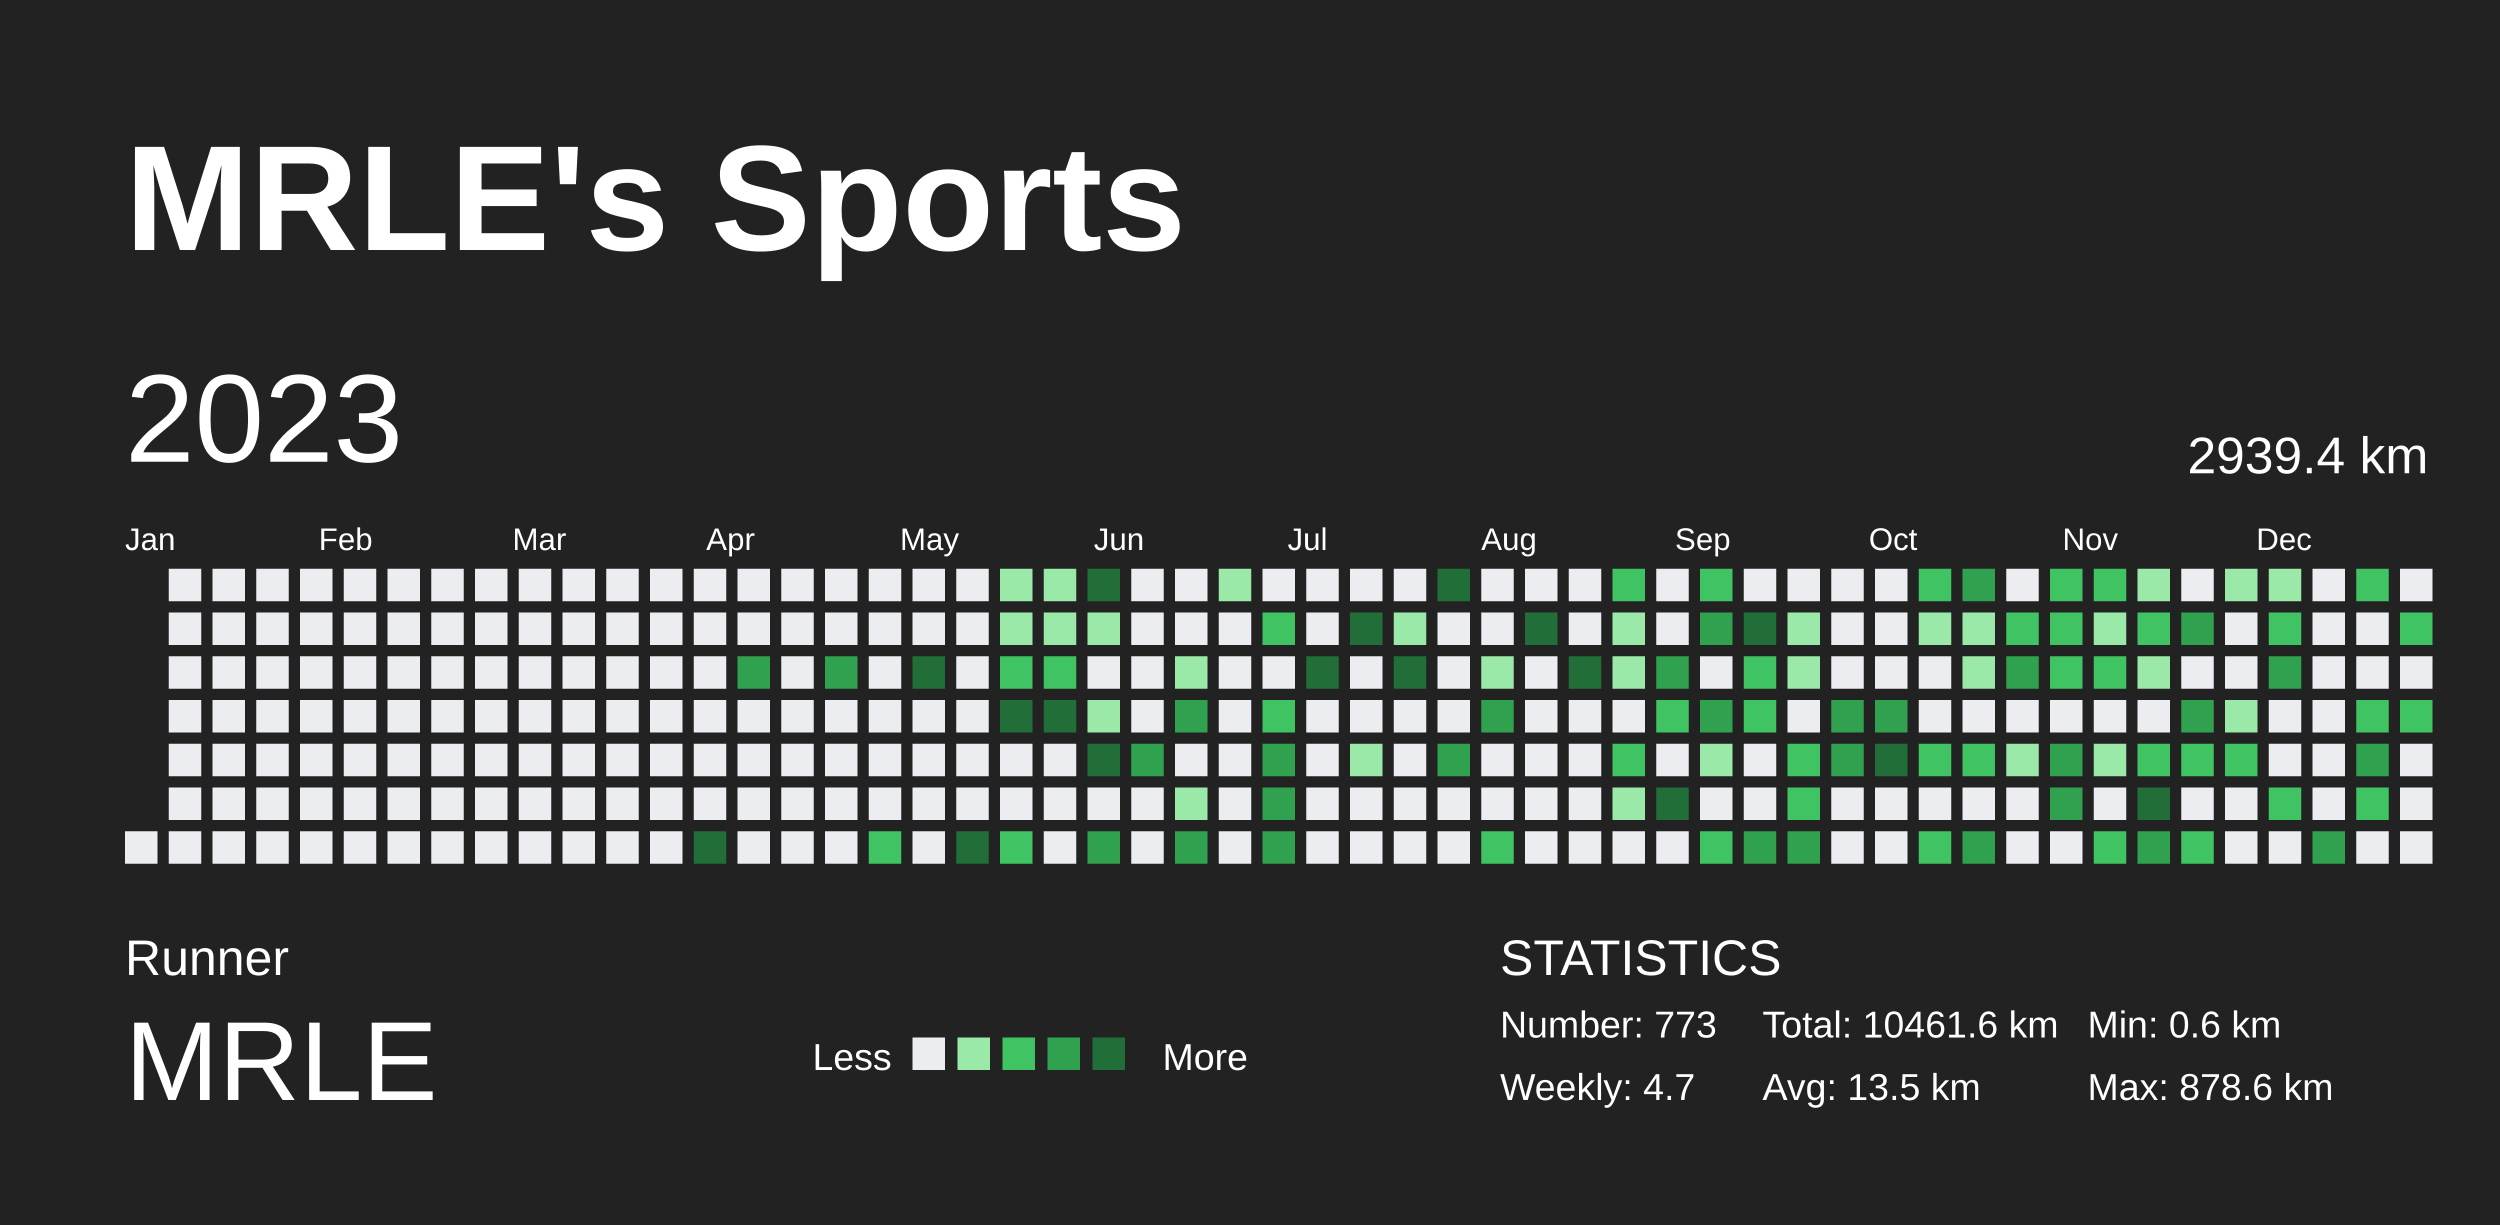
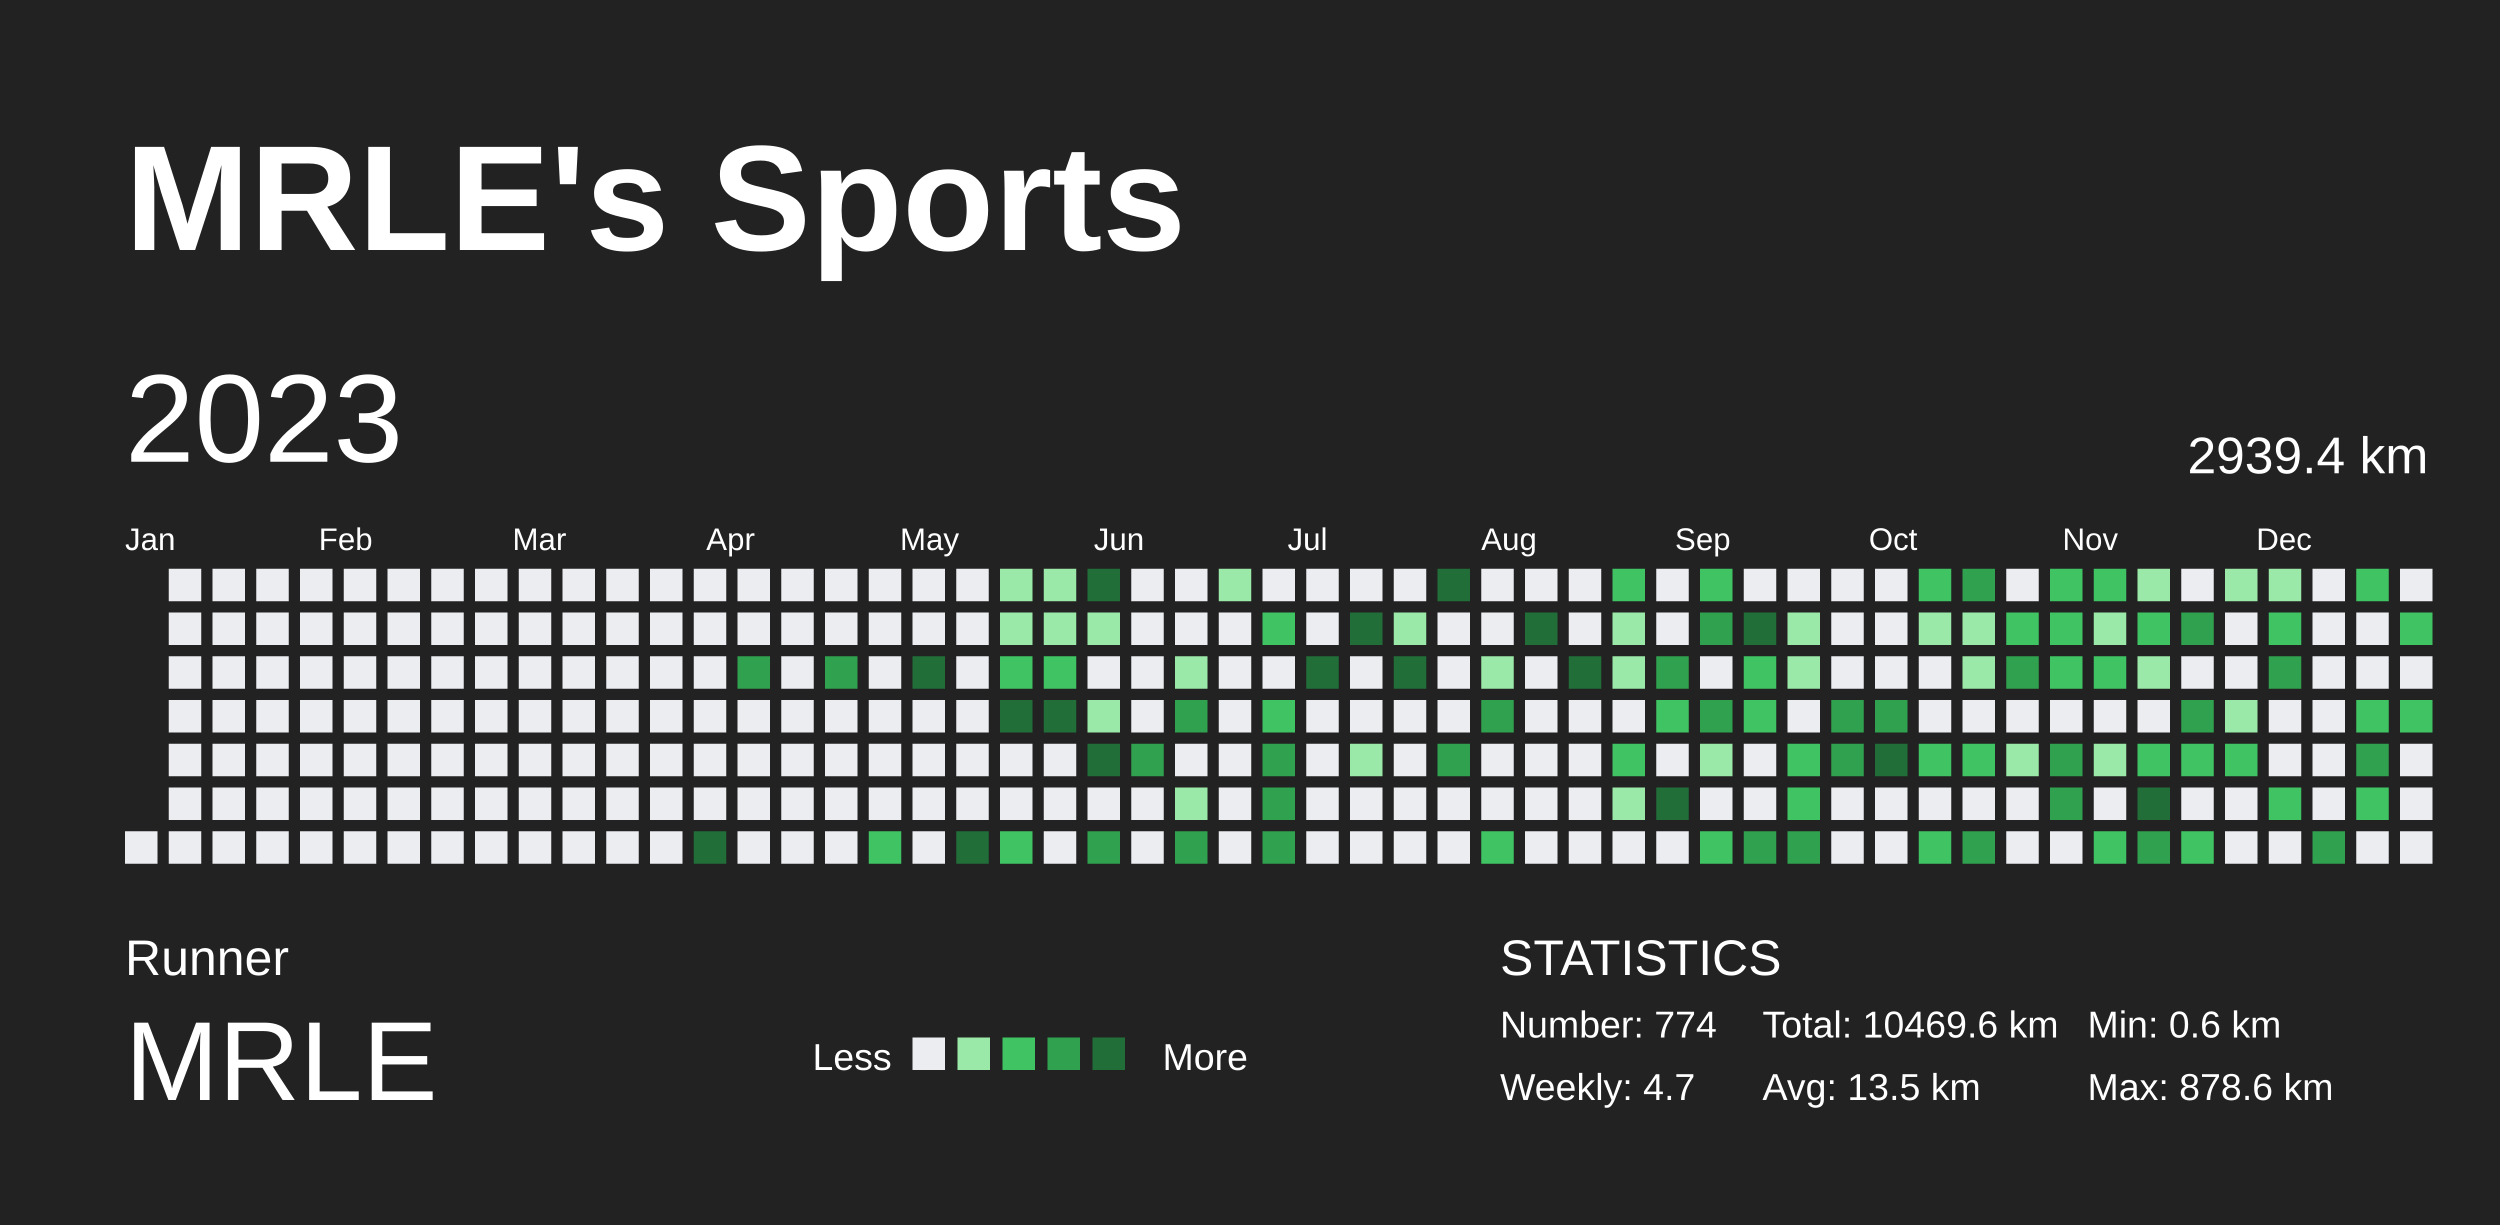
<svg xmlns="http://www.w3.org/2000/svg" baseProfile="full" height="98mm" version="1.1" viewBox="0,0,200,98" width="200mm">
  <defs />
  <rect fill="#222222" height="98" width="200" x="0" y="0" />
  <text fill="#FFFFFF" style="font-size:12px; font-family:Arial; font-weight:bold;" x="10" y="20">MRLE's Sports</text>
  <text fill="#FFFFFF" style="font-size:4px; font-family:Arial" x="10" y="78">Runner</text>
  <text fill="#FFFFFF" style="font-size:9px; font-family:Arial" x="10" y="88">MRLE</text>
  <text fill="#FFFFFF" style="font-size:3px; font-family:Arial" x="65" y="85.6">Less</text>
  <rect fill="#ebedf0" height="2.6" width="2.6" x="73" y="83" />
  <rect fill="#9be9a8" height="2.6" width="2.6" x="76.6" y="83" />
  <rect fill="#40c463" height="2.6" width="2.6" x="80.2" y="83" />
  <rect fill="#30a14e" height="2.6" width="2.6" x="83.8" y="83" />
  <rect fill="#216e39" height="2.6" width="2.6" x="87.4" y="83" />
  <text fill="#FFFFFF" style="font-size:3px; font-family:Arial" x="93" y="85.6">More</text>
  <text fill="#FFFFFF" style="font-size:4px; font-family:Arial" x="120" y="78">STATISTICS</text>
-   <text fill="#FFFFFF" style="font-size:3px; font-family:Arial" x="120" y="83">Number: 773</text>
+   <text fill="#FFFFFF" style="font-size:3px; font-family:Arial" x="120" y="83">Number: 774</text>
  <text fill="#FFFFFF" style="font-size:3px; font-family:Arial" x="120" y="88">Weekly: 4.7</text>
-   <text fill="#FFFFFF" style="font-size:3px; font-family:Arial" x="141" y="83">Total: 10461.6 km</text>
+   <text fill="#FFFFFF" style="font-size:3px; font-family:Arial" x="141" y="83">Total: 10469.6 km</text>
  <text fill="#FFFFFF" style="font-size:3px; font-family:Arial" x="141" y="88">Avg: 13.5 km</text>
  <text fill="#FFFFFF" style="font-size:3px; font-family:Arial" x="167" y="83">Min: 0.6 km</text>
  <text fill="#FFFFFF" style="font-size:3px; font-family:Arial" x="167" y="88">Max: 878.6 km</text>
  <text dominant-baseline="hanging" fill="#FFFFFF" style="font-size:10.0px; font-family:Arial;" x="10" y="30">2023</text>
  <text dominant-baseline="hanging" fill="#FFFFFF" style="font-size:4.125px; font-family:Arial;" x="175" y="35">2939.4 km</text>
  <text fill="#FFFFFF" style="font-size:2.5px; font-family:Arial" x="10.0" y="44">Jan</text>
  <text fill="#FFFFFF" style="font-size:2.5px; font-family:Arial" x="25.5" y="44">Feb</text>
  <text fill="#FFFFFF" style="font-size:2.5px; font-family:Arial" x="41.0" y="44">Mar</text>
  <text fill="#FFFFFF" style="font-size:2.5px; font-family:Arial" x="56.5" y="44">Apr</text>
  <text fill="#FFFFFF" style="font-size:2.5px; font-family:Arial" x="72.0" y="44">May</text>
  <text fill="#FFFFFF" style="font-size:2.5px; font-family:Arial" x="87.5" y="44">Jun</text>
  <text fill="#FFFFFF" style="font-size:2.5px; font-family:Arial" x="103.0" y="44">Jul</text>
  <text fill="#FFFFFF" style="font-size:2.5px; font-family:Arial" x="118.5" y="44">Aug</text>
  <text fill="#FFFFFF" style="font-size:2.5px; font-family:Arial" x="134.0" y="44">Sep</text>
  <text fill="#FFFFFF" style="font-size:2.5px; font-family:Arial" x="149.5" y="44">Oct</text>
  <text fill="#FFFFFF" style="font-size:2.5px; font-family:Arial" x="165.0" y="44">Nov</text>
  <text fill="#FFFFFF" style="font-size:2.5px; font-family:Arial" x="180.5" y="44">Dec</text>
  <rect fill="#ebedf0" height="2.6" width="2.6" x="10.0" y="66.5" />
  <rect fill="#ebedf0" height="2.6" width="2.6" x="13.5" y="45.5" />
  <rect fill="#ebedf0" height="2.6" width="2.6" x="13.5" y="49.0" />
  <rect fill="#ebedf0" height="2.6" width="2.6" x="13.5" y="52.5" />
  <rect fill="#ebedf0" height="2.6" width="2.6" x="13.5" y="56.0" />
  <rect fill="#ebedf0" height="2.6" width="2.6" x="13.5" y="59.5" />
  <rect fill="#ebedf0" height="2.6" width="2.6" x="13.5" y="63.0" />
  <rect fill="#ebedf0" height="2.6" width="2.6" x="13.5" y="66.5" />
  <rect fill="#ebedf0" height="2.6" width="2.6" x="17.0" y="45.5" />
  <rect fill="#ebedf0" height="2.6" width="2.6" x="17.0" y="49.0" />
  <rect fill="#ebedf0" height="2.6" width="2.6" x="17.0" y="52.5" />
  <rect fill="#ebedf0" height="2.6" width="2.6" x="17.0" y="56.0" />
  <rect fill="#ebedf0" height="2.6" width="2.6" x="17.0" y="59.5" />
  <rect fill="#ebedf0" height="2.6" width="2.6" x="17.0" y="63.0" />
  <rect fill="#ebedf0" height="2.6" width="2.6" x="17.0" y="66.5" />
  <rect fill="#ebedf0" height="2.6" width="2.6" x="20.5" y="45.5" />
  <rect fill="#ebedf0" height="2.6" width="2.6" x="20.5" y="49.0" />
  <rect fill="#ebedf0" height="2.6" width="2.6" x="20.5" y="52.5" />
  <rect fill="#ebedf0" height="2.6" width="2.6" x="20.5" y="56.0" />
  <rect fill="#ebedf0" height="2.6" width="2.6" x="20.5" y="59.5" />
  <rect fill="#ebedf0" height="2.6" width="2.6" x="20.5" y="63.0" />
  <rect fill="#ebedf0" height="2.6" width="2.6" x="20.5" y="66.5" />
  <rect fill="#ebedf0" height="2.6" width="2.6" x="24.0" y="45.5" />
  <rect fill="#ebedf0" height="2.6" width="2.6" x="24.0" y="49.0" />
  <rect fill="#ebedf0" height="2.6" width="2.6" x="24.0" y="52.5" />
  <rect fill="#ebedf0" height="2.6" width="2.6" x="24.0" y="56.0" />
  <rect fill="#ebedf0" height="2.6" width="2.6" x="24.0" y="59.5" />
  <rect fill="#ebedf0" height="2.6" width="2.6" x="24.0" y="63.0" />
  <rect fill="#ebedf0" height="2.6" width="2.6" x="24.0" y="66.5" />
  <rect fill="#ebedf0" height="2.6" width="2.6" x="27.5" y="45.5" />
  <rect fill="#ebedf0" height="2.6" width="2.6" x="27.5" y="49.0" />
  <rect fill="#ebedf0" height="2.6" width="2.6" x="27.5" y="52.5" />
  <rect fill="#ebedf0" height="2.6" width="2.6" x="27.5" y="56.0" />
  <rect fill="#ebedf0" height="2.6" width="2.6" x="27.5" y="59.5" />
  <rect fill="#ebedf0" height="2.6" width="2.6" x="27.5" y="63.0" />
  <rect fill="#ebedf0" height="2.6" width="2.6" x="27.5" y="66.5" />
  <rect fill="#ebedf0" height="2.6" width="2.6" x="31.0" y="45.5" />
  <rect fill="#ebedf0" height="2.6" width="2.6" x="31.0" y="49.0" />
  <rect fill="#ebedf0" height="2.6" width="2.6" x="31.0" y="52.5" />
  <rect fill="#ebedf0" height="2.6" width="2.6" x="31.0" y="56.0" />
  <rect fill="#ebedf0" height="2.6" width="2.6" x="31.0" y="59.5" />
  <rect fill="#ebedf0" height="2.6" width="2.6" x="31.0" y="63.0" />
  <rect fill="#ebedf0" height="2.6" width="2.6" x="31.0" y="66.5" />
  <rect fill="#ebedf0" height="2.6" width="2.6" x="34.5" y="45.5" />
  <rect fill="#ebedf0" height="2.6" width="2.6" x="34.5" y="49.0" />
  <rect fill="#ebedf0" height="2.6" width="2.6" x="34.5" y="52.5" />
  <rect fill="#ebedf0" height="2.6" width="2.6" x="34.5" y="56.0" />
  <rect fill="#ebedf0" height="2.6" width="2.6" x="34.5" y="59.5" />
  <rect fill="#ebedf0" height="2.6" width="2.6" x="34.5" y="63.0" />
  <rect fill="#ebedf0" height="2.6" width="2.6" x="34.5" y="66.5" />
  <rect fill="#ebedf0" height="2.6" width="2.6" x="38.0" y="45.5" />
  <rect fill="#ebedf0" height="2.6" width="2.6" x="38.0" y="49.0" />
  <rect fill="#ebedf0" height="2.6" width="2.6" x="38.0" y="52.5" />
  <rect fill="#ebedf0" height="2.6" width="2.6" x="38.0" y="56.0" />
  <rect fill="#ebedf0" height="2.6" width="2.6" x="38.0" y="59.5" />
  <rect fill="#ebedf0" height="2.6" width="2.6" x="38.0" y="63.0" />
  <rect fill="#ebedf0" height="2.6" width="2.6" x="38.0" y="66.5" />
  <rect fill="#ebedf0" height="2.6" width="2.6" x="41.5" y="45.5" />
  <rect fill="#ebedf0" height="2.6" width="2.6" x="41.5" y="49.0" />
  <rect fill="#ebedf0" height="2.6" width="2.6" x="41.5" y="52.5" />
  <rect fill="#ebedf0" height="2.6" width="2.6" x="41.5" y="56.0" />
  <rect fill="#ebedf0" height="2.6" width="2.6" x="41.5" y="59.5" />
  <rect fill="#ebedf0" height="2.6" width="2.6" x="41.5" y="63.0" />
  <rect fill="#ebedf0" height="2.6" width="2.6" x="41.5" y="66.5" />
  <rect fill="#ebedf0" height="2.6" width="2.6" x="45.0" y="45.5" />
  <rect fill="#ebedf0" height="2.6" width="2.6" x="45.0" y="49.0" />
  <rect fill="#ebedf0" height="2.6" width="2.6" x="45.0" y="52.5" />
  <rect fill="#ebedf0" height="2.6" width="2.6" x="45.0" y="56.0" />
  <rect fill="#ebedf0" height="2.6" width="2.6" x="45.0" y="59.5" />
  <rect fill="#ebedf0" height="2.6" width="2.6" x="45.0" y="63.0" />
  <rect fill="#ebedf0" height="2.6" width="2.6" x="45.0" y="66.5" />
  <rect fill="#ebedf0" height="2.6" width="2.6" x="48.5" y="45.5" />
  <rect fill="#ebedf0" height="2.6" width="2.6" x="48.5" y="49.0" />
  <rect fill="#ebedf0" height="2.6" width="2.6" x="48.5" y="52.5" />
  <rect fill="#ebedf0" height="2.6" width="2.6" x="48.5" y="56.0" />
  <rect fill="#ebedf0" height="2.6" width="2.6" x="48.5" y="59.5" />
  <rect fill="#ebedf0" height="2.6" width="2.6" x="48.5" y="63.0" />
  <rect fill="#ebedf0" height="2.6" width="2.6" x="48.5" y="66.5" />
  <rect fill="#ebedf0" height="2.6" width="2.6" x="52.0" y="45.5" />
  <rect fill="#ebedf0" height="2.6" width="2.6" x="52.0" y="49.0" />
  <rect fill="#ebedf0" height="2.6" width="2.6" x="52.0" y="52.5" />
  <rect fill="#ebedf0" height="2.6" width="2.6" x="52.0" y="56.0" />
  <rect fill="#ebedf0" height="2.6" width="2.6" x="52.0" y="59.5" />
  <rect fill="#ebedf0" height="2.6" width="2.6" x="52.0" y="63.0" />
  <rect fill="#ebedf0" height="2.6" width="2.6" x="52.0" y="66.5" />
  <rect fill="#ebedf0" height="2.6" width="2.6" x="55.5" y="45.5" />
  <rect fill="#ebedf0" height="2.6" width="2.6" x="55.5" y="49.0" />
  <rect fill="#ebedf0" height="2.6" width="2.6" x="55.5" y="52.5" />
  <rect fill="#ebedf0" height="2.6" width="2.6" x="55.5" y="56.0" />
  <rect fill="#ebedf0" height="2.6" width="2.6" x="55.5" y="59.5" />
  <rect fill="#ebedf0" height="2.6" width="2.6" x="55.5" y="63.0" />
  <rect fill="#216e39" height="2.6" width="2.6" x="55.5" y="66.5" />
  <rect fill="#ebedf0" height="2.6" width="2.6" x="59.0" y="45.5" />
  <rect fill="#ebedf0" height="2.6" width="2.6" x="59.0" y="49.0" />
  <rect fill="#30a14e" height="2.6" width="2.6" x="59.0" y="52.5" />
  <rect fill="#ebedf0" height="2.6" width="2.6" x="59.0" y="56.0" />
  <rect fill="#ebedf0" height="2.6" width="2.6" x="59.0" y="59.5" />
  <rect fill="#ebedf0" height="2.6" width="2.6" x="59.0" y="63.0" />
  <rect fill="#ebedf0" height="2.6" width="2.6" x="59.0" y="66.5" />
  <rect fill="#ebedf0" height="2.6" width="2.6" x="62.5" y="45.5" />
  <rect fill="#ebedf0" height="2.6" width="2.6" x="62.5" y="49.0" />
  <rect fill="#ebedf0" height="2.6" width="2.6" x="62.5" y="52.5" />
  <rect fill="#ebedf0" height="2.6" width="2.6" x="62.5" y="56.0" />
  <rect fill="#ebedf0" height="2.6" width="2.6" x="62.5" y="59.5" />
  <rect fill="#ebedf0" height="2.6" width="2.6" x="62.5" y="63.0" />
  <rect fill="#ebedf0" height="2.6" width="2.6" x="62.5" y="66.5" />
  <rect fill="#ebedf0" height="2.6" width="2.6" x="66.0" y="45.5" />
  <rect fill="#ebedf0" height="2.6" width="2.6" x="66.0" y="49.0" />
  <rect fill="#30a14e" height="2.6" width="2.6" x="66.0" y="52.5" />
  <rect fill="#ebedf0" height="2.6" width="2.6" x="66.0" y="56.0" />
  <rect fill="#ebedf0" height="2.6" width="2.6" x="66.0" y="59.5" />
  <rect fill="#ebedf0" height="2.6" width="2.6" x="66.0" y="63.0" />
  <rect fill="#ebedf0" height="2.6" width="2.6" x="66.0" y="66.5" />
  <rect fill="#ebedf0" height="2.6" width="2.6" x="69.5" y="45.5" />
  <rect fill="#ebedf0" height="2.6" width="2.6" x="69.5" y="49.0" />
  <rect fill="#ebedf0" height="2.6" width="2.6" x="69.5" y="52.5" />
  <rect fill="#ebedf0" height="2.6" width="2.6" x="69.5" y="56.0" />
  <rect fill="#ebedf0" height="2.6" width="2.6" x="69.5" y="59.5" />
  <rect fill="#ebedf0" height="2.6" width="2.6" x="69.5" y="63.0" />
  <rect fill="#40c463" height="2.6" width="2.6" x="69.5" y="66.5" />
  <rect fill="#ebedf0" height="2.6" width="2.6" x="73.0" y="45.5" />
  <rect fill="#ebedf0" height="2.6" width="2.6" x="73.0" y="49.0" />
  <rect fill="#216e39" height="2.6" width="2.6" x="73.0" y="52.5" />
  <rect fill="#ebedf0" height="2.6" width="2.6" x="73.0" y="56.0" />
  <rect fill="#ebedf0" height="2.6" width="2.6" x="73.0" y="59.5" />
  <rect fill="#ebedf0" height="2.6" width="2.6" x="73.0" y="63.0" />
  <rect fill="#ebedf0" height="2.6" width="2.6" x="73.0" y="66.5" />
  <rect fill="#ebedf0" height="2.6" width="2.6" x="76.5" y="45.5" />
  <rect fill="#ebedf0" height="2.6" width="2.6" x="76.5" y="49.0" />
  <rect fill="#ebedf0" height="2.6" width="2.6" x="76.5" y="52.5" />
  <rect fill="#ebedf0" height="2.6" width="2.6" x="76.5" y="56.0" />
  <rect fill="#ebedf0" height="2.6" width="2.6" x="76.5" y="59.5" />
  <rect fill="#ebedf0" height="2.6" width="2.6" x="76.5" y="63.0" />
  <rect fill="#216e39" height="2.6" width="2.6" x="76.5" y="66.5" />
  <rect fill="#9be9a8" height="2.6" width="2.6" x="80.0" y="45.5" />
  <rect fill="#9be9a8" height="2.6" width="2.6" x="80.0" y="49.0" />
  <rect fill="#40c463" height="2.6" width="2.6" x="80.0" y="52.5" />
  <rect fill="#216e39" height="2.6" width="2.6" x="80.0" y="56.0" />
  <rect fill="#ebedf0" height="2.6" width="2.6" x="80.0" y="59.5" />
  <rect fill="#ebedf0" height="2.6" width="2.6" x="80.0" y="63.0" />
  <rect fill="#40c463" height="2.6" width="2.6" x="80.0" y="66.5" />
  <rect fill="#9be9a8" height="2.6" width="2.6" x="83.5" y="45.5" />
  <rect fill="#9be9a8" height="2.6" width="2.6" x="83.5" y="49.0" />
  <rect fill="#40c463" height="2.6" width="2.6" x="83.5" y="52.5" />
  <rect fill="#216e39" height="2.6" width="2.6" x="83.5" y="56.0" />
  <rect fill="#ebedf0" height="2.6" width="2.6" x="83.5" y="59.5" />
  <rect fill="#ebedf0" height="2.6" width="2.6" x="83.5" y="63.0" />
  <rect fill="#ebedf0" height="2.6" width="2.6" x="83.5" y="66.5" />
  <rect fill="#216e39" height="2.6" width="2.6" x="87.0" y="45.5" />
  <rect fill="#9be9a8" height="2.6" width="2.6" x="87.0" y="49.0" />
  <rect fill="#ebedf0" height="2.6" width="2.6" x="87.0" y="52.5" />
  <rect fill="#9be9a8" height="2.6" width="2.6" x="87.0" y="56.0" />
  <rect fill="#216e39" height="2.6" width="2.6" x="87.0" y="59.5" />
  <rect fill="#ebedf0" height="2.6" width="2.6" x="87.0" y="63.0" />
  <rect fill="#30a14e" height="2.6" width="2.6" x="87.0" y="66.5" />
  <rect fill="#ebedf0" height="2.6" width="2.6" x="90.5" y="45.5" />
  <rect fill="#ebedf0" height="2.6" width="2.6" x="90.5" y="49.0" />
  <rect fill="#ebedf0" height="2.6" width="2.6" x="90.5" y="52.5" />
  <rect fill="#ebedf0" height="2.6" width="2.6" x="90.5" y="56.0" />
  <rect fill="#30a14e" height="2.6" width="2.6" x="90.5" y="59.5" />
  <rect fill="#ebedf0" height="2.6" width="2.6" x="90.5" y="63.0" />
  <rect fill="#ebedf0" height="2.6" width="2.6" x="90.5" y="66.5" />
  <rect fill="#ebedf0" height="2.6" width="2.6" x="94.0" y="45.5" />
  <rect fill="#ebedf0" height="2.6" width="2.6" x="94.0" y="49.0" />
  <rect fill="#9be9a8" height="2.6" width="2.6" x="94.0" y="52.5" />
  <rect fill="#30a14e" height="2.6" width="2.6" x="94.0" y="56.0" />
  <rect fill="#ebedf0" height="2.6" width="2.6" x="94.0" y="59.5" />
  <rect fill="#9be9a8" height="2.6" width="2.6" x="94.0" y="63.0" />
  <rect fill="#30a14e" height="2.6" width="2.6" x="94.0" y="66.5" />
  <rect fill="#9be9a8" height="2.6" width="2.6" x="97.5" y="45.5" />
  <rect fill="#ebedf0" height="2.6" width="2.6" x="97.5" y="49.0" />
  <rect fill="#ebedf0" height="2.6" width="2.6" x="97.5" y="52.5" />
  <rect fill="#ebedf0" height="2.6" width="2.6" x="97.5" y="56.0" />
  <rect fill="#ebedf0" height="2.6" width="2.6" x="97.5" y="59.5" />
  <rect fill="#ebedf0" height="2.6" width="2.6" x="97.5" y="63.0" />
  <rect fill="#ebedf0" height="2.6" width="2.6" x="97.5" y="66.5" />
  <rect fill="#ebedf0" height="2.6" width="2.6" x="101.0" y="45.5" />
  <rect fill="#40c463" height="2.6" width="2.6" x="101.0" y="49.0" />
  <rect fill="#ebedf0" height="2.6" width="2.6" x="101.0" y="52.5" />
  <rect fill="#40c463" height="2.6" width="2.6" x="101.0" y="56.0" />
  <rect fill="#30a14e" height="2.6" width="2.6" x="101.0" y="59.5" />
  <rect fill="#30a14e" height="2.6" width="2.6" x="101.0" y="63.0" />
  <rect fill="#30a14e" height="2.6" width="2.6" x="101.0" y="66.5" />
  <rect fill="#ebedf0" height="2.6" width="2.6" x="104.5" y="45.5" />
  <rect fill="#ebedf0" height="2.6" width="2.6" x="104.5" y="49.0" />
  <rect fill="#216e39" height="2.6" width="2.6" x="104.5" y="52.5" />
  <rect fill="#ebedf0" height="2.6" width="2.6" x="104.5" y="56.0" />
  <rect fill="#ebedf0" height="2.6" width="2.6" x="104.5" y="59.5" />
  <rect fill="#ebedf0" height="2.6" width="2.6" x="104.5" y="63.0" />
  <rect fill="#ebedf0" height="2.6" width="2.6" x="104.5" y="66.5" />
  <rect fill="#ebedf0" height="2.6" width="2.6" x="108.0" y="45.5" />
  <rect fill="#216e39" height="2.6" width="2.6" x="108.0" y="49.0" />
  <rect fill="#ebedf0" height="2.6" width="2.6" x="108.0" y="52.5" />
  <rect fill="#ebedf0" height="2.6" width="2.6" x="108.0" y="56.0" />
  <rect fill="#9be9a8" height="2.6" width="2.6" x="108.0" y="59.5" />
  <rect fill="#ebedf0" height="2.6" width="2.6" x="108.0" y="63.0" />
  <rect fill="#ebedf0" height="2.6" width="2.6" x="108.0" y="66.5" />
  <rect fill="#ebedf0" height="2.6" width="2.6" x="111.5" y="45.5" />
  <rect fill="#9be9a8" height="2.6" width="2.6" x="111.5" y="49.0" />
  <rect fill="#216e39" height="2.6" width="2.6" x="111.5" y="52.5" />
  <rect fill="#ebedf0" height="2.6" width="2.6" x="111.5" y="56.0" />
  <rect fill="#ebedf0" height="2.6" width="2.6" x="111.5" y="59.5" />
  <rect fill="#ebedf0" height="2.6" width="2.6" x="111.5" y="63.0" />
  <rect fill="#ebedf0" height="2.6" width="2.6" x="111.5" y="66.5" />
  <rect fill="#216e39" height="2.6" width="2.6" x="115.0" y="45.5" />
  <rect fill="#ebedf0" height="2.6" width="2.6" x="115.0" y="49.0" />
  <rect fill="#ebedf0" height="2.6" width="2.6" x="115.0" y="52.5" />
  <rect fill="#ebedf0" height="2.6" width="2.6" x="115.0" y="56.0" />
  <rect fill="#30a14e" height="2.6" width="2.6" x="115.0" y="59.5" />
  <rect fill="#ebedf0" height="2.6" width="2.6" x="115.0" y="63.0" />
  <rect fill="#ebedf0" height="2.6" width="2.6" x="115.0" y="66.5" />
  <rect fill="#ebedf0" height="2.6" width="2.6" x="118.5" y="45.5" />
  <rect fill="#ebedf0" height="2.6" width="2.6" x="118.5" y="49.0" />
  <rect fill="#9be9a8" height="2.6" width="2.6" x="118.5" y="52.5" />
  <rect fill="#30a14e" height="2.6" width="2.6" x="118.5" y="56.0" />
  <rect fill="#ebedf0" height="2.6" width="2.6" x="118.5" y="59.5" />
  <rect fill="#ebedf0" height="2.6" width="2.6" x="118.5" y="63.0" />
  <rect fill="#40c463" height="2.6" width="2.6" x="118.5" y="66.5" />
  <rect fill="#ebedf0" height="2.6" width="2.6" x="122.0" y="45.5" />
  <rect fill="#216e39" height="2.6" width="2.6" x="122.0" y="49.0" />
  <rect fill="#ebedf0" height="2.6" width="2.6" x="122.0" y="52.5" />
  <rect fill="#ebedf0" height="2.6" width="2.6" x="122.0" y="56.0" />
  <rect fill="#ebedf0" height="2.6" width="2.6" x="122.0" y="59.5" />
  <rect fill="#ebedf0" height="2.6" width="2.6" x="122.0" y="63.0" />
  <rect fill="#ebedf0" height="2.6" width="2.6" x="122.0" y="66.5" />
  <rect fill="#ebedf0" height="2.6" width="2.6" x="125.5" y="45.5" />
  <rect fill="#ebedf0" height="2.6" width="2.6" x="125.5" y="49.0" />
  <rect fill="#216e39" height="2.6" width="2.6" x="125.5" y="52.5" />
  <rect fill="#ebedf0" height="2.6" width="2.6" x="125.5" y="56.0" />
  <rect fill="#ebedf0" height="2.6" width="2.6" x="125.5" y="59.5" />
  <rect fill="#ebedf0" height="2.6" width="2.6" x="125.5" y="63.0" />
  <rect fill="#ebedf0" height="2.6" width="2.6" x="125.5" y="66.5" />
  <rect fill="#40c463" height="2.6" width="2.6" x="129.0" y="45.5" />
  <rect fill="#9be9a8" height="2.6" width="2.6" x="129.0" y="49.0" />
  <rect fill="#9be9a8" height="2.6" width="2.6" x="129.0" y="52.5" />
  <rect fill="#ebedf0" height="2.6" width="2.6" x="129.0" y="56.0" />
  <rect fill="#40c463" height="2.6" width="2.6" x="129.0" y="59.5" />
  <rect fill="#9be9a8" height="2.6" width="2.6" x="129.0" y="63.0" />
  <rect fill="#ebedf0" height="2.6" width="2.6" x="129.0" y="66.5" />
  <rect fill="#ebedf0" height="2.6" width="2.6" x="132.5" y="45.5" />
  <rect fill="#ebedf0" height="2.6" width="2.6" x="132.5" y="49.0" />
  <rect fill="#30a14e" height="2.6" width="2.6" x="132.5" y="52.5" />
  <rect fill="#40c463" height="2.6" width="2.6" x="132.5" y="56.0" />
  <rect fill="#ebedf0" height="2.6" width="2.6" x="132.5" y="59.5" />
  <rect fill="#216e39" height="2.6" width="2.6" x="132.5" y="63.0" />
  <rect fill="#ebedf0" height="2.6" width="2.6" x="132.5" y="66.5" />
  <rect fill="#40c463" height="2.6" width="2.6" x="136.0" y="45.5" />
  <rect fill="#30a14e" height="2.6" width="2.6" x="136.0" y="49.0" />
  <rect fill="#ebedf0" height="2.6" width="2.6" x="136.0" y="52.5" />
  <rect fill="#30a14e" height="2.6" width="2.6" x="136.0" y="56.0" />
  <rect fill="#9be9a8" height="2.6" width="2.6" x="136.0" y="59.5" />
  <rect fill="#ebedf0" height="2.6" width="2.6" x="136.0" y="63.0" />
  <rect fill="#40c463" height="2.6" width="2.6" x="136.0" y="66.5" />
  <rect fill="#ebedf0" height="2.6" width="2.6" x="139.5" y="45.5" />
  <rect fill="#216e39" height="2.6" width="2.6" x="139.5" y="49.0" />
  <rect fill="#40c463" height="2.6" width="2.6" x="139.5" y="52.5" />
  <rect fill="#40c463" height="2.6" width="2.6" x="139.5" y="56.0" />
  <rect fill="#ebedf0" height="2.6" width="2.6" x="139.5" y="59.5" />
  <rect fill="#ebedf0" height="2.6" width="2.6" x="139.5" y="63.0" />
  <rect fill="#30a14e" height="2.6" width="2.6" x="139.5" y="66.5" />
  <rect fill="#ebedf0" height="2.6" width="2.6" x="143.0" y="45.5" />
  <rect fill="#9be9a8" height="2.6" width="2.6" x="143.0" y="49.0" />
  <rect fill="#9be9a8" height="2.6" width="2.6" x="143.0" y="52.5" />
  <rect fill="#ebedf0" height="2.6" width="2.6" x="143.0" y="56.0" />
  <rect fill="#40c463" height="2.6" width="2.6" x="143.0" y="59.5" />
  <rect fill="#40c463" height="2.6" width="2.6" x="143.0" y="63.0" />
  <rect fill="#30a14e" height="2.6" width="2.6" x="143.0" y="66.5" />
  <rect fill="#ebedf0" height="2.6" width="2.6" x="146.5" y="45.5" />
  <rect fill="#ebedf0" height="2.6" width="2.6" x="146.5" y="49.0" />
  <rect fill="#ebedf0" height="2.6" width="2.6" x="146.5" y="52.5" />
  <rect fill="#30a14e" height="2.6" width="2.6" x="146.5" y="56.0" />
  <rect fill="#30a14e" height="2.6" width="2.6" x="146.5" y="59.5" />
  <rect fill="#ebedf0" height="2.6" width="2.6" x="146.5" y="63.0" />
  <rect fill="#ebedf0" height="2.6" width="2.6" x="146.5" y="66.5" />
  <rect fill="#ebedf0" height="2.6" width="2.6" x="150.0" y="45.5" />
  <rect fill="#ebedf0" height="2.6" width="2.6" x="150.0" y="49.0" />
  <rect fill="#ebedf0" height="2.6" width="2.6" x="150.0" y="52.5" />
  <rect fill="#30a14e" height="2.6" width="2.6" x="150.0" y="56.0" />
  <rect fill="#216e39" height="2.6" width="2.6" x="150.0" y="59.5" />
  <rect fill="#ebedf0" height="2.6" width="2.6" x="150.0" y="63.0" />
  <rect fill="#ebedf0" height="2.6" width="2.6" x="150.0" y="66.5" />
  <rect fill="#40c463" height="2.6" width="2.6" x="153.5" y="45.5" />
  <rect fill="#9be9a8" height="2.6" width="2.6" x="153.5" y="49.0" />
  <rect fill="#ebedf0" height="2.6" width="2.6" x="153.5" y="52.5" />
  <rect fill="#ebedf0" height="2.6" width="2.6" x="153.5" y="56.0" />
  <rect fill="#40c463" height="2.6" width="2.6" x="153.5" y="59.5" />
  <rect fill="#ebedf0" height="2.6" width="2.6" x="153.5" y="63.0" />
  <rect fill="#40c463" height="2.6" width="2.6" x="153.5" y="66.5" />
  <rect fill="#30a14e" height="2.6" width="2.6" x="157.0" y="45.5" />
  <rect fill="#9be9a8" height="2.6" width="2.6" x="157.0" y="49.0" />
  <rect fill="#9be9a8" height="2.6" width="2.6" x="157.0" y="52.5" />
  <rect fill="#ebedf0" height="2.6" width="2.6" x="157.0" y="56.0" />
  <rect fill="#40c463" height="2.6" width="2.6" x="157.0" y="59.5" />
  <rect fill="#ebedf0" height="2.6" width="2.6" x="157.0" y="63.0" />
  <rect fill="#30a14e" height="2.6" width="2.6" x="157.0" y="66.5" />
  <rect fill="#ebedf0" height="2.6" width="2.6" x="160.5" y="45.5" />
  <rect fill="#40c463" height="2.6" width="2.6" x="160.5" y="49.0" />
  <rect fill="#30a14e" height="2.6" width="2.6" x="160.5" y="52.5" />
  <rect fill="#ebedf0" height="2.6" width="2.6" x="160.5" y="56.0" />
  <rect fill="#9be9a8" height="2.6" width="2.6" x="160.5" y="59.5" />
  <rect fill="#ebedf0" height="2.6" width="2.6" x="160.5" y="63.0" />
  <rect fill="#ebedf0" height="2.6" width="2.6" x="160.5" y="66.5" />
  <rect fill="#40c463" height="2.6" width="2.6" x="164.0" y="45.5" />
  <rect fill="#40c463" height="2.6" width="2.6" x="164.0" y="49.0" />
  <rect fill="#40c463" height="2.6" width="2.6" x="164.0" y="52.5" />
  <rect fill="#ebedf0" height="2.6" width="2.6" x="164.0" y="56.0" />
  <rect fill="#30a14e" height="2.6" width="2.6" x="164.0" y="59.5" />
  <rect fill="#30a14e" height="2.6" width="2.6" x="164.0" y="63.0" />
  <rect fill="#ebedf0" height="2.6" width="2.6" x="164.0" y="66.5" />
  <rect fill="#40c463" height="2.6" width="2.6" x="167.5" y="45.5" />
  <rect fill="#9be9a8" height="2.6" width="2.6" x="167.5" y="49.0" />
  <rect fill="#40c463" height="2.6" width="2.6" x="167.5" y="52.5" />
  <rect fill="#ebedf0" height="2.6" width="2.6" x="167.5" y="56.0" />
  <rect fill="#9be9a8" height="2.6" width="2.6" x="167.5" y="59.5" />
  <rect fill="#ebedf0" height="2.6" width="2.6" x="167.5" y="63.0" />
  <rect fill="#40c463" height="2.6" width="2.6" x="167.5" y="66.5" />
  <rect fill="#9be9a8" height="2.6" width="2.6" x="171.0" y="45.5" />
  <rect fill="#40c463" height="2.6" width="2.6" x="171.0" y="49.0" />
  <rect fill="#9be9a8" height="2.6" width="2.6" x="171.0" y="52.5" />
  <rect fill="#ebedf0" height="2.6" width="2.6" x="171.0" y="56.0" />
  <rect fill="#40c463" height="2.6" width="2.6" x="171.0" y="59.5" />
  <rect fill="#216e39" height="2.6" width="2.6" x="171.0" y="63.0" />
  <rect fill="#30a14e" height="2.6" width="2.6" x="171.0" y="66.5" />
  <rect fill="#ebedf0" height="2.6" width="2.6" x="174.5" y="45.5" />
  <rect fill="#30a14e" height="2.6" width="2.6" x="174.5" y="49.0" />
  <rect fill="#ebedf0" height="2.6" width="2.6" x="174.5" y="52.5" />
  <rect fill="#30a14e" height="2.6" width="2.6" x="174.5" y="56.0" />
  <rect fill="#40c463" height="2.6" width="2.6" x="174.5" y="59.5" />
  <rect fill="#ebedf0" height="2.6" width="2.6" x="174.5" y="63.0" />
  <rect fill="#40c463" height="2.6" width="2.6" x="174.5" y="66.5" />
  <rect fill="#9be9a8" height="2.6" width="2.6" x="178.0" y="45.5" />
  <rect fill="#ebedf0" height="2.6" width="2.6" x="178.0" y="49.0" />
  <rect fill="#ebedf0" height="2.6" width="2.6" x="178.0" y="52.5" />
  <rect fill="#9be9a8" height="2.6" width="2.6" x="178.0" y="56.0" />
  <rect fill="#40c463" height="2.6" width="2.6" x="178.0" y="59.5" />
  <rect fill="#ebedf0" height="2.6" width="2.6" x="178.0" y="63.0" />
  <rect fill="#ebedf0" height="2.6" width="2.6" x="178.0" y="66.5" />
  <rect fill="#9be9a8" height="2.6" width="2.6" x="181.5" y="45.5" />
  <rect fill="#40c463" height="2.6" width="2.6" x="181.5" y="49.0" />
  <rect fill="#30a14e" height="2.6" width="2.6" x="181.5" y="52.5" />
  <rect fill="#ebedf0" height="2.6" width="2.6" x="181.5" y="56.0" />
  <rect fill="#ebedf0" height="2.6" width="2.6" x="181.5" y="59.5" />
  <rect fill="#40c463" height="2.6" width="2.6" x="181.5" y="63.0" />
  <rect fill="#ebedf0" height="2.6" width="2.6" x="181.5" y="66.5" />
  <rect fill="#ebedf0" height="2.6" width="2.6" x="185.0" y="45.5" />
  <rect fill="#ebedf0" height="2.6" width="2.6" x="185.0" y="49.0" />
  <rect fill="#ebedf0" height="2.6" width="2.6" x="185.0" y="52.5" />
  <rect fill="#ebedf0" height="2.6" width="2.6" x="185.0" y="56.0" />
  <rect fill="#ebedf0" height="2.6" width="2.6" x="185.0" y="59.5" />
  <rect fill="#ebedf0" height="2.6" width="2.6" x="185.0" y="63.0" />
  <rect fill="#30a14e" height="2.6" width="2.6" x="185.0" y="66.5" />
  <rect fill="#40c463" height="2.6" width="2.6" x="188.5" y="45.5" />
  <rect fill="#ebedf0" height="2.6" width="2.6" x="188.5" y="49.0" />
  <rect fill="#ebedf0" height="2.6" width="2.6" x="188.5" y="52.5" />
  <rect fill="#40c463" height="2.6" width="2.6" x="188.5" y="56.0" />
  <rect fill="#30a14e" height="2.6" width="2.6" x="188.5" y="59.5" />
  <rect fill="#40c463" height="2.6" width="2.6" x="188.5" y="63.0" />
  <rect fill="#ebedf0" height="2.6" width="2.6" x="188.5" y="66.5" />
  <rect fill="#ebedf0" height="2.6" width="2.6" x="192.0" y="45.5" />
  <rect fill="#40c463" height="2.6" width="2.6" x="192.0" y="49.0" />
  <rect fill="#ebedf0" height="2.6" width="2.6" x="192.0" y="52.5" />
  <rect fill="#40c463" height="2.6" width="2.6" x="192.0" y="56.0" />
  <rect fill="#ebedf0" height="2.6" width="2.6" x="192.0" y="59.5" />
  <rect fill="#ebedf0" height="2.6" width="2.6" x="192.0" y="63.0" />
  <rect fill="#ebedf0" height="2.6" width="2.6" x="192.0" y="66.5" />
</svg>
